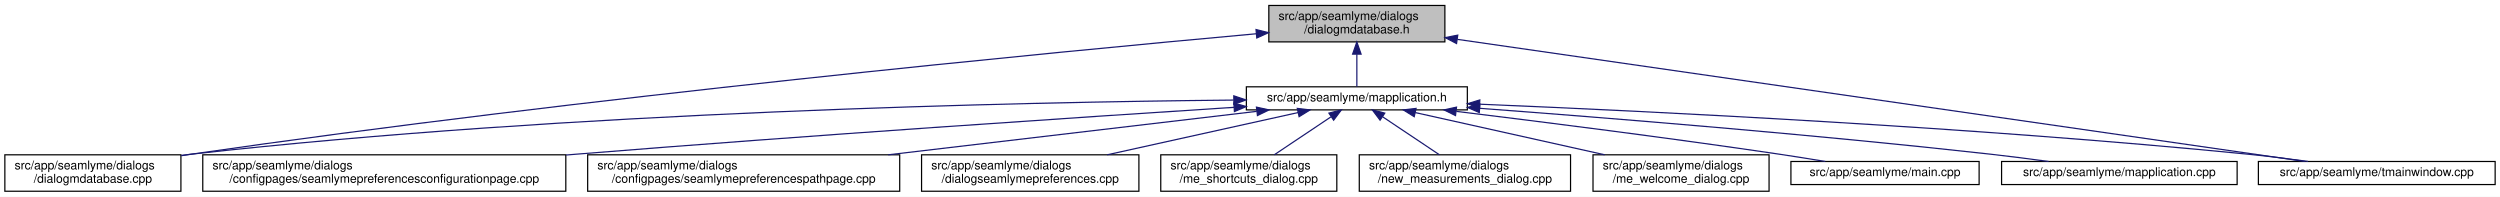
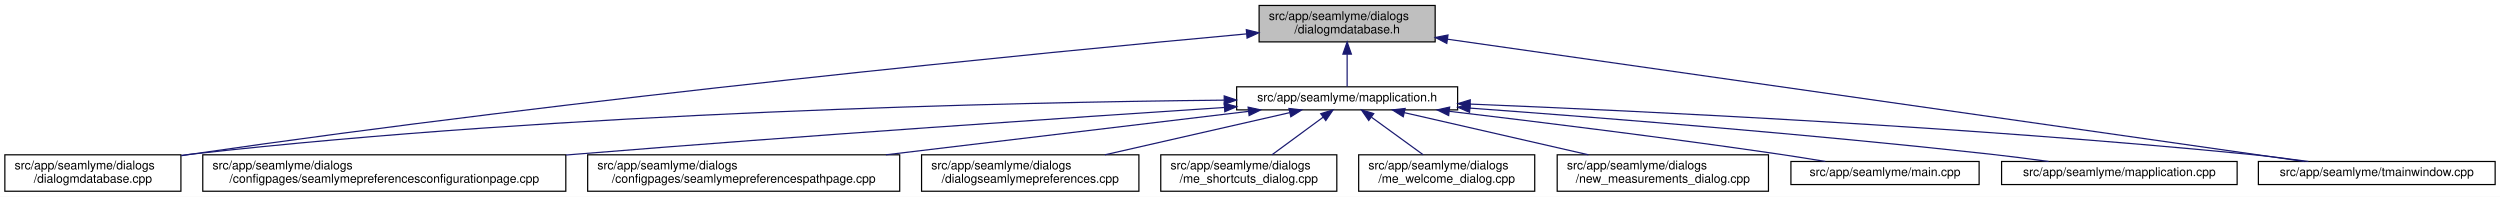
<svg xmlns="http://www.w3.org/2000/svg" xmlns:xlink="http://www.w3.org/1999/xlink" width="2059pt" height="162pt" viewBox="0.00 0.00 2059.00 162.00">
  <g id="graph0" class="graph" transform="scale(1 1) rotate(0) translate(4 158)">
    <polygon fill="white" stroke="transparent" points="-4,4 -4,-158 2055,-158 2055,4 -4,4" />
    <g id="node1" class="node">
      <g id="a_node1">
        <a xlink:title=" ">
-           <polygon fill="#bfbfbf" stroke="black" points="1041,-123.5 1041,-153.5 1186,-153.5 1186,-123.5 1041,-123.5" />
-           <text text-anchor="start" x="1049" y="-141.5" font-family="Helvetica,sans-Serif" font-size="10.00">src/app/seamlyme/dialogs</text>
-           <text text-anchor="middle" x="1113.5" y="-130.5" font-family="Helvetica,sans-Serif" font-size="10.00">/dialogmdatabase.h</text>
+           <polygon fill="#bfbfbf" stroke="black" points="1033,-123.5 1033,-153.5 1178,-153.5 1178,-123.5 1033,-123.5" />
+           <text text-anchor="start" x="1041" y="-141.5" font-family="Helvetica,sans-Serif" font-size="10.00">src/app/seamlyme/dialogs</text>
+           <text text-anchor="middle" x="1105.5" y="-130.5" font-family="Helvetica,sans-Serif" font-size="10.00">/dialogmdatabase.h</text>
        </a>
      </g>
    </g>
    <g id="node2" class="node">
      <g id="a_node2">
        <a xlink:href="../../d1/d42/dialogmdatabase_8cpp.html" target="_top" xlink:title=" ">
          <polygon fill="white" stroke="black" points="0,-0.5 0,-30.5 145,-30.5 145,-0.5 0,-0.5" />
          <text text-anchor="start" x="8" y="-18.5" font-family="Helvetica,sans-Serif" font-size="10.00">src/app/seamlyme/dialogs</text>
          <text text-anchor="middle" x="72.5" y="-7.5" font-family="Helvetica,sans-Serif" font-size="10.00">/dialogmdatabase.cpp</text>
        </a>
      </g>
    </g>
    <g id="edge1" class="edge">
-       <path fill="none" stroke="midnightblue" d="M1030.56,-130.18C863.92,-115.05 476.78,-77.81 153.5,-31 150.81,-30.61 148.08,-30.2 145.32,-29.77" />
-       <polygon fill="midnightblue" stroke="midnightblue" points="1030.46,-133.68 1040.73,-131.1 1031.09,-126.71 1030.46,-133.68" />
+       <path fill="none" stroke="midnightblue" d="M1022.63,-130.08C857.04,-114.84 473.69,-77.52 153.5,-31 150.81,-30.61 148.08,-30.2 145.32,-29.77" />
+       <polygon fill="midnightblue" stroke="midnightblue" points="1022.46,-133.58 1032.74,-131.01 1023.1,-126.61 1022.46,-133.58" />
    </g>
    <g id="node3" class="node">
      <g id="a_node3">
        <a xlink:href="../../df/da4/mapplication_8h.html" target="_top" xlink:title=" ">
-           <polygon fill="white" stroke="black" points="1022.5,-67.5 1022.5,-86.5 1204.5,-86.5 1204.5,-67.5 1022.5,-67.5" />
-           <text text-anchor="middle" x="1113.5" y="-74.5" font-family="Helvetica,sans-Serif" font-size="10.00">src/app/seamlyme/mapplication.h</text>
+           <polygon fill="white" stroke="black" points="1014.5,-67.5 1014.5,-86.5 1196.5,-86.5 1196.5,-67.5 1014.5,-67.5" />
+           <text text-anchor="middle" x="1105.5" y="-74.5" font-family="Helvetica,sans-Serif" font-size="10.00">src/app/seamlyme/mapplication.h</text>
        </a>
      </g>
    </g>
    <g id="edge2" class="edge">
-       <path fill="none" stroke="midnightblue" d="M1113.5,-113.29C1113.5,-103.86 1113.5,-93.65 1113.5,-86.66" />
-       <polygon fill="midnightblue" stroke="midnightblue" points="1110,-113.4 1113.5,-123.4 1117,-113.4 1110,-113.4" />
+       <path fill="none" stroke="midnightblue" d="M1105.5,-113.29C1105.5,-103.86 1105.5,-93.65 1105.5,-86.66" />
+       <polygon fill="midnightblue" stroke="midnightblue" points="1102,-113.4 1105.5,-123.4 1109,-113.4 1102,-113.4" />
    </g>
    <g id="node12" class="node">
      <g id="a_node12">
        <a xlink:href="../../dc/de1/tmainwindow_8cpp.html" target="_top" xlink:title=" ">
          <polygon fill="white" stroke="black" points="1856,-6 1856,-25 2051,-25 2051,-6 1856,-6" />
          <text text-anchor="middle" x="1953.5" y="-13" font-family="Helvetica,sans-Serif" font-size="10.00">src/app/seamlyme/tmainwindow.cpp</text>
        </a>
      </g>
    </g>
    <g id="edge13" class="edge">
-       <path fill="none" stroke="midnightblue" d="M1196.31,-125.57C1365.51,-101.2 1747.31,-46.2 1894.28,-25.03" />
-       <polygon fill="midnightblue" stroke="midnightblue" points="1195.61,-122.14 1186.21,-127.03 1196.61,-129.06 1195.61,-122.14" />
+       <path fill="none" stroke="midnightblue" d="M1188.09,-125.72C1358.44,-101.41 1745.3,-46.21 1893.86,-25.01" />
+       <polygon fill="midnightblue" stroke="midnightblue" points="1187.57,-122.25 1178.17,-127.13 1188.56,-129.18 1187.57,-122.25" />
    </g>
    <g id="edge5" class="edge">
-       <path fill="none" stroke="midnightblue" d="M1011.93,-75.58C836.37,-73.88 465.02,-66.03 153.5,-31 150.8,-30.7 148.06,-30.36 145.29,-29.99" />
-       <polygon fill="midnightblue" stroke="midnightblue" points="1012.16,-79.08 1022.19,-75.67 1012.22,-72.08 1012.16,-79.08" />
+       <path fill="none" stroke="midnightblue" d="M1004.1,-75.52C829.71,-73.74 462.02,-65.76 153.5,-31 150.8,-30.7 148.06,-30.36 145.29,-29.99" />
+       <polygon fill="midnightblue" stroke="midnightblue" points="1004.25,-79.02 1014.28,-75.62 1004.32,-72.02 1004.25,-79.02" />
    </g>
    <g id="node4" class="node">
      <g id="a_node4">
        <a xlink:href="../../d9/d23/seamlymepreferencesconfigurationpage_8cpp.html" target="_top" xlink:title=" ">
          <polygon fill="white" stroke="black" points="163,-0.5 163,-30.5 462,-30.5 462,-0.5 163,-0.5" />
          <text text-anchor="start" x="171" y="-18.5" font-family="Helvetica,sans-Serif" font-size="10.00">src/app/seamlyme/dialogs</text>
          <text text-anchor="middle" x="312.5" y="-7.5" font-family="Helvetica,sans-Serif" font-size="10.00">/configpages/seamlymepreferencesconfigurationpage.cpp</text>
        </a>
      </g>
    </g>
    <g id="edge3" class="edge">
-       <path fill="none" stroke="midnightblue" d="M1012.33,-69.6C885.63,-61.43 661.91,-46.48 470.5,-31 467.75,-30.78 464.98,-30.55 462.19,-30.32" />
-       <polygon fill="midnightblue" stroke="midnightblue" points="1012.21,-73.1 1022.41,-70.25 1012.66,-66.11 1012.21,-73.1" />
+       <path fill="none" stroke="midnightblue" d="M1004.15,-69.47C878.77,-61.24 658.81,-46.31 470.5,-31 467.75,-30.78 464.98,-30.55 462.19,-30.32" />
+       <polygon fill="midnightblue" stroke="midnightblue" points="1004.29,-72.99 1014.5,-70.15 1004.75,-66 1004.29,-72.99" />
    </g>
    <g id="node5" class="node">
      <g id="a_node5">
        <a xlink:href="../../d8/dcc/seamlymepreferencespathpage_8cpp.html" target="_top" xlink:title=" ">
          <polygon fill="white" stroke="black" points="480,-0.5 480,-30.5 737,-30.5 737,-0.5 480,-0.5" />
          <text text-anchor="start" x="488" y="-18.5" font-family="Helvetica,sans-Serif" font-size="10.00">src/app/seamlyme/dialogs</text>
          <text text-anchor="middle" x="608.5" y="-7.5" font-family="Helvetica,sans-Serif" font-size="10.00">/configpages/seamlymepreferencespathpage.cpp</text>
        </a>
      </g>
    </g>
    <g id="edge4" class="edge">
-       <path fill="none" stroke="midnightblue" d="M1031.07,-66.29C948.62,-56.57 820.96,-41.53 727.52,-30.52" />
-       <polygon fill="midnightblue" stroke="midnightblue" points="1030.8,-69.78 1041.15,-67.48 1031.62,-62.83 1030.8,-69.78" />
+       <path fill="none" stroke="midnightblue" d="M1024.13,-66.26C942.97,-56.54 817.5,-41.52 725.63,-30.52" />
+       <polygon fill="midnightblue" stroke="midnightblue" points="1023.95,-69.76 1034.29,-67.48 1024.78,-62.81 1023.95,-69.76" />
    </g>
    <g id="node6" class="node">
      <g id="a_node6">
        <a xlink:href="../../dd/db1/dialogseamlymepreferences_8cpp.html" target="_top" xlink:title=" ">
          <polygon fill="white" stroke="black" points="755,-0.5 755,-30.5 934,-30.5 934,-0.5 755,-0.5" />
          <text text-anchor="start" x="763" y="-18.5" font-family="Helvetica,sans-Serif" font-size="10.00">src/app/seamlyme/dialogs</text>
          <text text-anchor="middle" x="844.5" y="-7.5" font-family="Helvetica,sans-Serif" font-size="10.00">/dialogseamlymepreferences.cpp</text>
        </a>
      </g>
    </g>
    <g id="edge6" class="edge">
-       <path fill="none" stroke="midnightblue" d="M1065.09,-65.29C1021.13,-55.57 956,-41.16 907.9,-30.52" />
-       <polygon fill="midnightblue" stroke="midnightblue" points="1064.44,-68.73 1074.96,-67.48 1065.95,-61.9 1064.44,-68.73" />
+       <path fill="none" stroke="midnightblue" d="M1058.26,-65.23C1015.61,-55.51 952.58,-41.14 906.01,-30.52" />
+       <polygon fill="midnightblue" stroke="midnightblue" points="1057.58,-68.66 1068.11,-67.48 1059.13,-61.84 1057.58,-68.66" />
    </g>
    <g id="node7" class="node">
      <g id="a_node7">
        <a xlink:href="../../d6/d8e/me__shortcuts__dialog_8cpp.html" target="_top" xlink:title=" ">
          <polygon fill="white" stroke="black" points="952,-0.5 952,-30.5 1097,-30.5 1097,-0.5 952,-0.5" />
          <text text-anchor="start" x="960" y="-18.5" font-family="Helvetica,sans-Serif" font-size="10.00">src/app/seamlyme/dialogs</text>
          <text text-anchor="middle" x="1024.5" y="-7.5" font-family="Helvetica,sans-Serif" font-size="10.00">/me_shortcuts_dialog.cpp</text>
        </a>
      </g>
    </g>
    <g id="edge7" class="edge">
-       <path fill="none" stroke="midnightblue" d="M1092.17,-61.74C1078.02,-52.28 1059.55,-39.93 1045.48,-30.52" />
-       <polygon fill="midnightblue" stroke="midnightblue" points="1090.49,-64.83 1100.75,-67.48 1094.38,-59.01 1090.49,-64.83" />
+       <path fill="none" stroke="midnightblue" d="M1085.72,-61.47C1072.89,-52.05 1056.27,-39.84 1043.59,-30.52" />
+       <polygon fill="midnightblue" stroke="midnightblue" points="1083.76,-64.38 1093.89,-67.48 1087.91,-58.73 1083.76,-64.38" />
    </g>
    <g id="node8" class="node">
      <g id="a_node8">
-         <a xlink:href="../../d7/d31/new__measurements__dialog_8cpp.html" target="_top" xlink:title=" ">
-           <polygon fill="white" stroke="black" points="1115.5,-0.5 1115.5,-30.5 1289.5,-30.5 1289.5,-0.5 1115.5,-0.5" />
-           <text text-anchor="start" x="1123.5" y="-18.5" font-family="Helvetica,sans-Serif" font-size="10.00">src/app/seamlyme/dialogs</text>
-           <text text-anchor="middle" x="1202.5" y="-7.5" font-family="Helvetica,sans-Serif" font-size="10.00">/new_measurements_dialog.cpp</text>
+         <a xlink:href="../../dc/d74/me__welcome__dialog_8cpp.html" target="_top" xlink:title=" ">
+           <polygon fill="white" stroke="black" points="1115,-0.5 1115,-30.5 1260,-30.5 1260,-0.5 1115,-0.5" />
+           <text text-anchor="start" x="1123" y="-18.5" font-family="Helvetica,sans-Serif" font-size="10.00">src/app/seamlyme/dialogs</text>
+           <text text-anchor="middle" x="1187.5" y="-7.5" font-family="Helvetica,sans-Serif" font-size="10.00">/me_welcome_dialog.cpp</text>
        </a>
      </g>
    </g>
    <g id="edge8" class="edge">
-       <path fill="none" stroke="midnightblue" d="M1134.83,-61.74C1148.98,-52.28 1167.45,-39.93 1181.52,-30.52" />
-       <polygon fill="midnightblue" stroke="midnightblue" points="1132.62,-59.01 1126.25,-67.48 1136.51,-64.83 1132.62,-59.01" />
+       <path fill="none" stroke="midnightblue" d="M1125.53,-61.47C1138.51,-52.05 1155.33,-39.84 1168.17,-30.52" />
+       <polygon fill="midnightblue" stroke="midnightblue" points="1123.29,-58.77 1117.25,-67.48 1127.4,-64.43 1123.29,-58.77" />
    </g>
    <g id="node9" class="node">
      <g id="a_node9">
-         <a xlink:href="../../dc/d74/me__welcome__dialog_8cpp.html" target="_top" xlink:title=" ">
-           <polygon fill="white" stroke="black" points="1308,-0.5 1308,-30.5 1453,-30.5 1453,-0.5 1308,-0.5" />
-           <text text-anchor="start" x="1316" y="-18.5" font-family="Helvetica,sans-Serif" font-size="10.00">src/app/seamlyme/dialogs</text>
-           <text text-anchor="middle" x="1380.5" y="-7.5" font-family="Helvetica,sans-Serif" font-size="10.00">/me_welcome_dialog.cpp</text>
+         <a xlink:href="../../d7/d31/new__measurements__dialog_8cpp.html" target="_top" xlink:title=" ">
+           <polygon fill="white" stroke="black" points="1278.5,-0.5 1278.5,-30.5 1452.5,-30.5 1452.5,-0.5 1278.5,-0.5" />
+           <text text-anchor="start" x="1286.5" y="-18.5" font-family="Helvetica,sans-Serif" font-size="10.00">src/app/seamlyme/dialogs</text>
+           <text text-anchor="middle" x="1365.5" y="-7.5" font-family="Helvetica,sans-Serif" font-size="10.00">/new_measurements_dialog.cpp</text>
        </a>
      </g>
    </g>
    <g id="edge9" class="edge">
-       <path fill="none" stroke="midnightblue" d="M1161.55,-65.29C1205.19,-55.57 1269.83,-41.16 1317.57,-30.52" />
-       <polygon fill="midnightblue" stroke="midnightblue" points="1160.75,-61.88 1151.75,-67.48 1162.28,-68.72 1160.75,-61.88" />
+       <path fill="none" stroke="midnightblue" d="M1152.56,-65.23C1195.05,-55.51 1257.83,-41.14 1304.22,-30.52" />
+       <polygon fill="midnightblue" stroke="midnightblue" points="1151.72,-61.83 1142.75,-67.48 1153.28,-68.66 1151.72,-61.83" />
    </g>
    <g id="node10" class="node">
      <g id="a_node10">
        <a xlink:href="../../db/de0/app_2seamlyme_2main_8cpp.html" target="_top" xlink:title=" ">
          <polygon fill="white" stroke="black" points="1471,-6 1471,-25 1626,-25 1626,-6 1471,-6" />
          <text text-anchor="middle" x="1548.5" y="-13" font-family="Helvetica,sans-Serif" font-size="10.00">src/app/seamlyme/main.cpp</text>
        </a>
      </g>
    </g>
    <g id="edge10" class="edge">
-       <path fill="none" stroke="midnightblue" d="M1195.42,-66.26C1266.01,-57.67 1370.6,-44.45 1461.5,-31 1473.77,-29.18 1486.98,-27.07 1499.32,-25.02" />
-       <polygon fill="midnightblue" stroke="midnightblue" points="1194.76,-62.82 1185.25,-67.5 1195.6,-69.77 1194.76,-62.82" />
+       <path fill="none" stroke="midnightblue" d="M1189.55,-66.32C1261.77,-57.78 1368.63,-44.6 1461.5,-31 1473.77,-29.2 1486.99,-27.09 1499.32,-25.04" />
+       <polygon fill="midnightblue" stroke="midnightblue" points="1189.11,-62.85 1179.59,-67.5 1189.93,-69.8 1189.11,-62.85" />
    </g>
    <g id="node11" class="node">
      <g id="a_node11">
        <a xlink:href="../../da/dfb/mapplication_8cpp.html" target="_top" xlink:title=" ">
          <polygon fill="white" stroke="black" points="1644.5,-6 1644.5,-25 1838.5,-25 1838.5,-6 1644.5,-6" />
          <text text-anchor="middle" x="1741.5" y="-13" font-family="Helvetica,sans-Serif" font-size="10.00">src/app/seamlyme/mapplication.cpp</text>
        </a>
      </g>
    </g>
    <g id="edge11" class="edge">
-       <path fill="none" stroke="midnightblue" d="M1214.62,-68.79C1319.88,-60.93 1489.47,-47.27 1635.5,-31 1651.01,-29.27 1667.75,-27.12 1683.25,-25" />
-       <polygon fill="midnightblue" stroke="midnightblue" points="1214.35,-65.3 1204.63,-69.53 1214.87,-72.28 1214.35,-65.3" />
+       <path fill="none" stroke="midnightblue" d="M1206.73,-68.95C1313.5,-61.16 1486.57,-47.5 1635.5,-31 1651.01,-29.28 1667.75,-27.13 1683.25,-25.01" />
+       <polygon fill="midnightblue" stroke="midnightblue" points="1206.33,-65.47 1196.61,-69.69 1206.84,-72.46 1206.33,-65.47" />
    </g>
    <g id="edge12" class="edge">
-       <path fill="none" stroke="midnightblue" d="M1215.06,-72.17C1356.89,-66.29 1622.22,-53.28 1847.5,-31 1863.58,-29.41 1880.97,-27.23 1896.93,-25.03" />
-       <polygon fill="midnightblue" stroke="midnightblue" points="1214.49,-68.69 1204.65,-72.6 1214.78,-75.69 1214.49,-68.69" />
+       <path fill="none" stroke="midnightblue" d="M1206.85,-72.28C1349.9,-66.47 1619.07,-53.52 1847.5,-31 1863.67,-29.41 1881.18,-27.21 1897.21,-25" />
+       <polygon fill="midnightblue" stroke="midnightblue" points="1206.62,-68.78 1196.77,-72.68 1206.9,-75.78 1206.62,-68.78" />
    </g>
  </g>
</svg>
